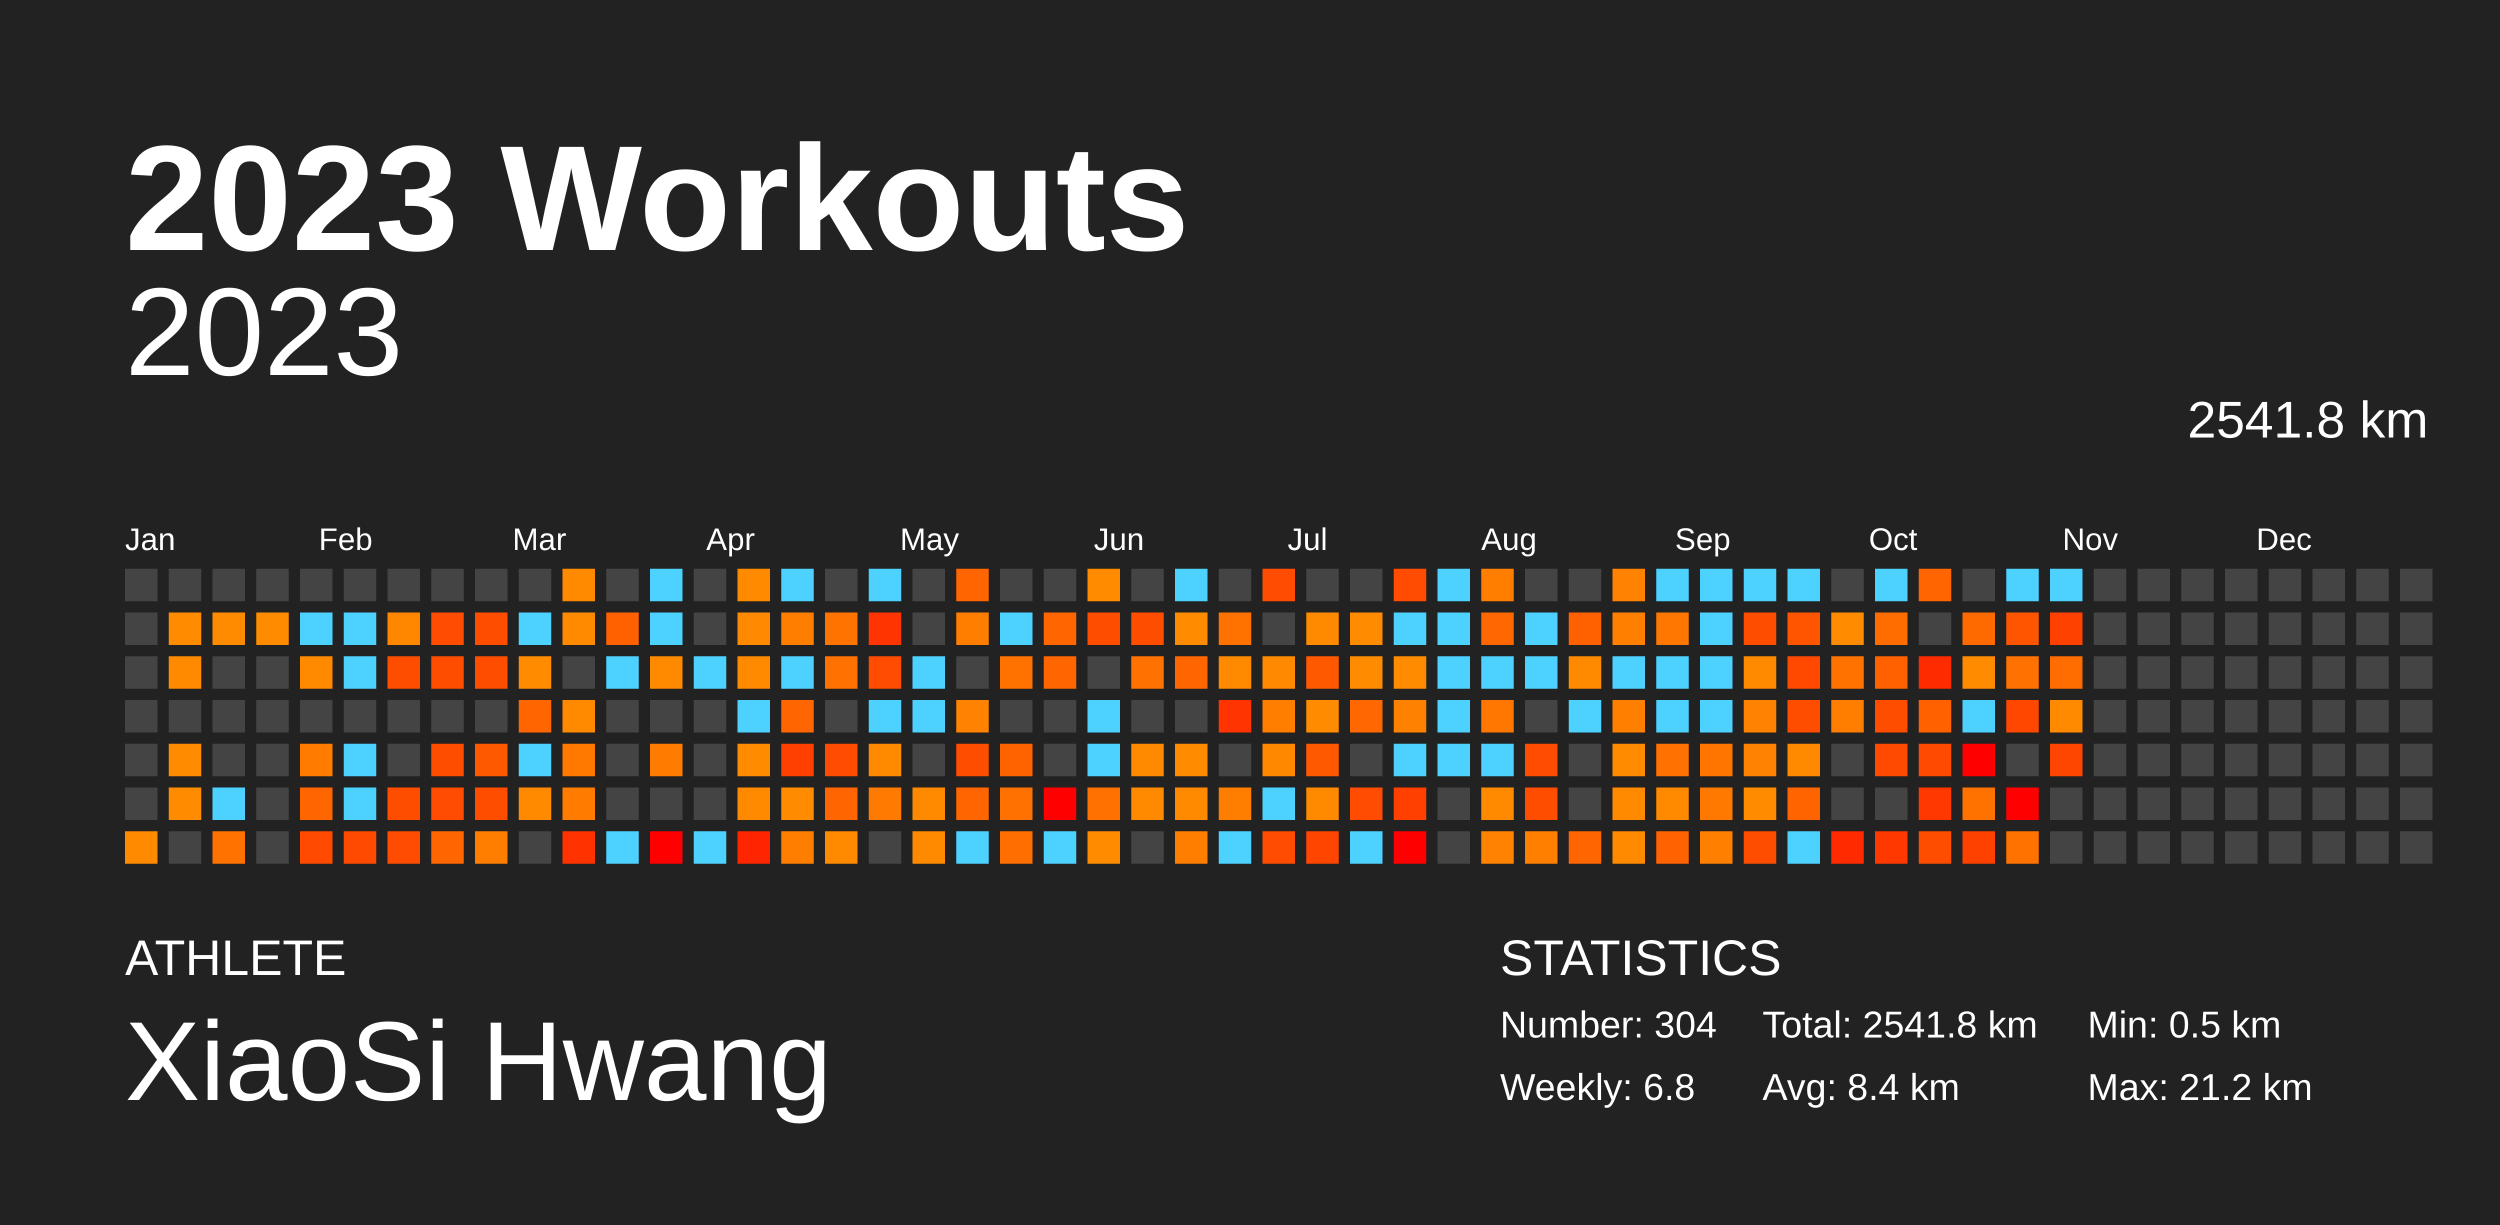
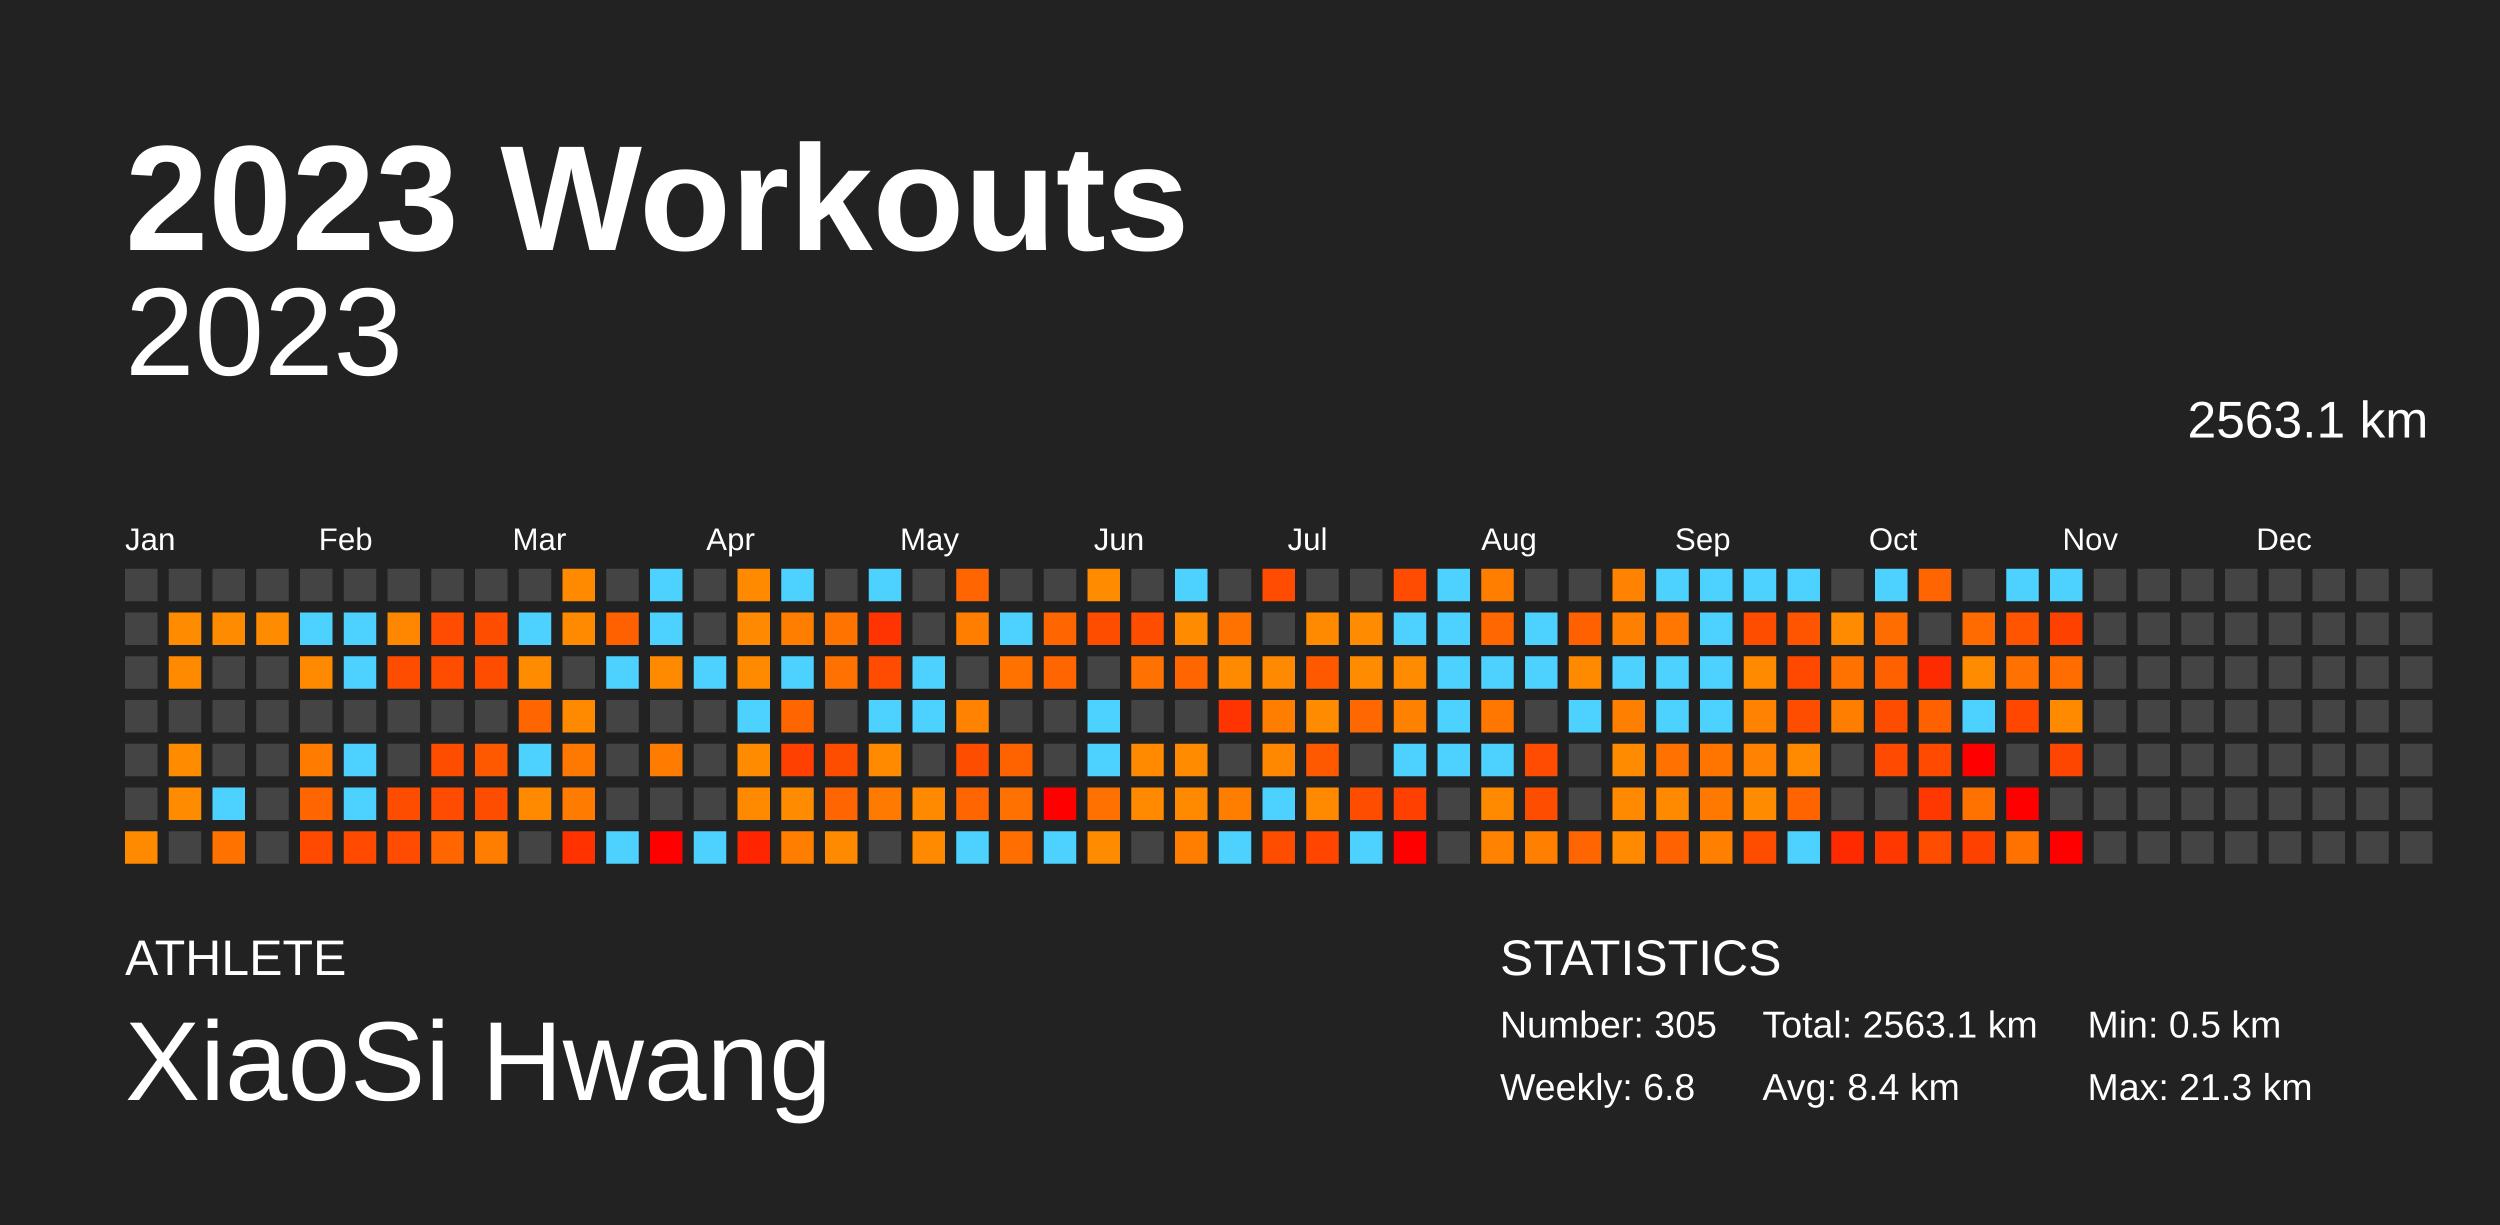
<svg xmlns="http://www.w3.org/2000/svg" baseProfile="full" height="98mm" version="1.1" viewBox="0,0,200,98" width="200mm">
  <defs />
  <rect fill="#222222" height="98" width="200" x="0" y="0" />
  <text fill="#FFFFFF" style="font-size:12px; font-family:Arial; font-weight:bold;" x="10" y="20">2023 Workouts</text>
  <text fill="#FFFFFF" style="font-size:4px; font-family:Arial" x="10" y="78">ATHLETE</text>
  <text fill="#FFFFFF" style="font-size:9px; font-family:Arial" x="10" y="88">XiaoSi Hwang</text>
  <text fill="#FFFFFF" style="font-size:4px; font-family:Arial" x="120" y="78">STATISTICS</text>
-   <text fill="#FFFFFF" style="font-size:3px; font-family:Arial" x="120" y="83">Number: 304</text>
+   <text fill="#FFFFFF" style="font-size:3px; font-family:Arial" x="120" y="83">Number: 305</text>
  <text fill="#FFFFFF" style="font-size:3px; font-family:Arial" x="120" y="88">Weekly: 6.8</text>
-   <text fill="#FFFFFF" style="font-size:3px; font-family:Arial" x="141" y="83">Total: 2541.8 km</text>
+   <text fill="#FFFFFF" style="font-size:3px; font-family:Arial" x="141" y="83">Total: 2563.1 km</text>
  <text fill="#FFFFFF" style="font-size:3px; font-family:Arial" x="141" y="88">Avg: 8.4 km</text>
  <text fill="#FFFFFF" style="font-size:3px; font-family:Arial" x="167" y="83">Min: 0.5 km</text>
-   <text fill="#FFFFFF" style="font-size:3px; font-family:Arial" x="167" y="88">Max: 21.2 km</text>
+   <text fill="#FFFFFF" style="font-size:3px; font-family:Arial" x="167" y="88">Max: 21.3 km</text>
  <text alignment-baseline="hanging" fill="#FFFFFF" style="font-size:10.0px; font-family:Arial;" x="10" y="30">2023</text>
-   <text alignment-baseline="hanging" fill="#FFFFFF" style="font-size:4.125px; font-family:Arial;" x="175" y="35">2541.8 km</text>
+   <text alignment-baseline="hanging" fill="#FFFFFF" style="font-size:4.125px; font-family:Arial;" x="175" y="35">2563.1 km</text>
  <text fill="#FFFFFF" style="font-size:2.5px; font-family:Arial" x="10.0" y="44">Jan</text>
  <text fill="#FFFFFF" style="font-size:2.5px; font-family:Arial" x="25.5" y="44">Feb</text>
  <text fill="#FFFFFF" style="font-size:2.5px; font-family:Arial" x="41.0" y="44">Mar</text>
  <text fill="#FFFFFF" style="font-size:2.5px; font-family:Arial" x="56.5" y="44">Apr</text>
  <text fill="#FFFFFF" style="font-size:2.5px; font-family:Arial" x="72.0" y="44">May</text>
  <text fill="#FFFFFF" style="font-size:2.5px; font-family:Arial" x="87.5" y="44">Jun</text>
  <text fill="#FFFFFF" style="font-size:2.5px; font-family:Arial" x="103.0" y="44">Jul</text>
  <text fill="#FFFFFF" style="font-size:2.5px; font-family:Arial" x="118.5" y="44">Aug</text>
  <text fill="#FFFFFF" style="font-size:2.5px; font-family:Arial" x="134.0" y="44">Sep</text>
  <text fill="#FFFFFF" style="font-size:2.5px; font-family:Arial" x="149.5" y="44">Oct</text>
  <text fill="#FFFFFF" style="font-size:2.5px; font-family:Arial" x="165.0" y="44">Nov</text>
  <text fill="#FFFFFF" style="font-size:2.5px; font-family:Arial" x="180.5" y="44">Dec</text>
  <rect fill="#444444" height="2.6" width="2.6" x="10.0" y="45.5" />
  <rect fill="#444444" height="2.6" width="2.6" x="10.0" y="49.0" />
  <rect fill="#444444" height="2.6" width="2.6" x="10.0" y="52.5" />
  <rect fill="#444444" height="2.6" width="2.6" x="10.0" y="56.0" />
  <rect fill="#444444" height="2.6" width="2.6" x="10.0" y="59.5" />
  <rect fill="#444444" height="2.6" width="2.6" x="10.0" y="63.0" />
  <rect fill="#ff8a00" height="2.6" width="2.6" x="10.0" y="66.5" />
  <rect fill="#444444" height="2.6" width="2.6" x="13.5" y="45.5" />
  <rect fill="#ff8b00" height="2.6" width="2.6" x="13.5" y="49.0" />
  <rect fill="#ff8a00" height="2.6" width="2.6" x="13.5" y="52.5" />
  <rect fill="#444444" height="2.6" width="2.6" x="13.5" y="56.0" />
  <rect fill="#ff8b00" height="2.6" width="2.6" x="13.5" y="59.5" />
  <rect fill="#ff8b00" height="2.6" width="2.6" x="13.5" y="63.0" />
  <rect fill="#444444" height="2.6" width="2.6" x="13.5" y="66.5" />
  <rect fill="#444444" height="2.6" width="2.6" x="17.0" y="45.5" />
  <rect fill="#ff8b00" height="2.6" width="2.6" x="17.0" y="49.0" />
  <rect fill="#444444" height="2.6" width="2.6" x="17.0" y="52.5" />
  <rect fill="#444444" height="2.6" width="2.6" x="17.0" y="56.0" />
  <rect fill="#444444" height="2.6" width="2.6" x="17.0" y="59.5" />
  <rect fill="#4dd2ff" height="2.6" width="2.6" x="17.0" y="63.0" />
  <rect fill="#ff7200" height="2.6" width="2.6" x="17.0" y="66.5" />
  <rect fill="#444444" height="2.6" width="2.6" x="20.5" y="45.5" />
  <rect fill="#ff8b00" height="2.6" width="2.6" x="20.5" y="49.0" />
  <rect fill="#444444" height="2.6" width="2.6" x="20.5" y="52.5" />
  <rect fill="#444444" height="2.6" width="2.6" x="20.5" y="56.0" />
  <rect fill="#444444" height="2.6" width="2.6" x="20.5" y="59.5" />
  <rect fill="#444444" height="2.6" width="2.6" x="20.5" y="63.0" />
  <rect fill="#444444" height="2.6" width="2.6" x="20.5" y="66.5" />
  <rect fill="#444444" height="2.6" width="2.6" x="24.0" y="45.5" />
  <rect fill="#4dd2ff" height="2.6" width="2.6" x="24.0" y="49.0" />
  <rect fill="#ff8a00" height="2.6" width="2.6" x="24.0" y="52.5" />
  <rect fill="#444444" height="2.6" width="2.6" x="24.0" y="56.0" />
  <rect fill="#ff7c00" height="2.6" width="2.6" x="24.0" y="59.5" />
  <rect fill="#ff6600" height="2.6" width="2.6" x="24.0" y="63.0" />
  <rect fill="#ff4a00" height="2.6" width="2.6" x="24.0" y="66.5" />
  <rect fill="#444444" height="2.6" width="2.6" x="27.5" y="45.5" />
  <rect fill="#4dd2ff" height="2.6" width="2.6" x="27.5" y="49.0" />
  <rect fill="#4dd2ff" height="2.6" width="2.6" x="27.5" y="52.5" />
  <rect fill="#444444" height="2.6" width="2.6" x="27.5" y="56.0" />
  <rect fill="#4dd2ff" height="2.6" width="2.6" x="27.5" y="59.5" />
  <rect fill="#4dd2ff" height="2.6" width="2.6" x="27.5" y="63.0" />
  <rect fill="#ff4a00" height="2.6" width="2.6" x="27.5" y="66.5" />
  <rect fill="#444444" height="2.6" width="2.6" x="31.0" y="45.5" />
  <rect fill="#ff8700" height="2.6" width="2.6" x="31.0" y="49.0" />
  <rect fill="#ff4d00" height="2.6" width="2.6" x="31.0" y="52.5" />
  <rect fill="#444444" height="2.6" width="2.6" x="31.0" y="56.0" />
  <rect fill="#444444" height="2.6" width="2.6" x="31.0" y="59.5" />
  <rect fill="#ff4d00" height="2.6" width="2.6" x="31.0" y="63.0" />
  <rect fill="#ff4c00" height="2.6" width="2.6" x="31.0" y="66.5" />
  <rect fill="#444444" height="2.6" width="2.6" x="34.5" y="45.5" />
  <rect fill="#ff4c00" height="2.6" width="2.6" x="34.5" y="49.0" />
  <rect fill="#ff4d00" height="2.6" width="2.6" x="34.5" y="52.5" />
  <rect fill="#444444" height="2.6" width="2.6" x="34.5" y="56.0" />
  <rect fill="#ff4d00" height="2.6" width="2.6" x="34.5" y="59.5" />
  <rect fill="#ff4c00" height="2.6" width="2.6" x="34.5" y="63.0" />
  <rect fill="#ff6600" height="2.6" width="2.6" x="34.5" y="66.5" />
  <rect fill="#444444" height="2.6" width="2.6" x="38.0" y="45.5" />
  <rect fill="#ff4d00" height="2.6" width="2.6" x="38.0" y="49.0" />
  <rect fill="#ff4d00" height="2.6" width="2.6" x="38.0" y="52.5" />
  <rect fill="#444444" height="2.6" width="2.6" x="38.0" y="56.0" />
  <rect fill="#ff5900" height="2.6" width="2.6" x="38.0" y="59.5" />
  <rect fill="#ff4d00" height="2.6" width="2.6" x="38.0" y="63.0" />
  <rect fill="#ff7e00" height="2.6" width="2.6" x="38.0" y="66.5" />
  <rect fill="#444444" height="2.6" width="2.6" x="41.5" y="45.5" />
  <rect fill="#4dd2ff" height="2.6" width="2.6" x="41.5" y="49.0" />
  <rect fill="#ff8b00" height="2.6" width="2.6" x="41.5" y="52.5" />
-   <rect fill="#ff6500" height="2.6" width="2.6" x="41.5" y="56.0" />
+   <rect fill="#ff6600" height="2.6" width="2.6" x="41.5" y="56.0" />
  <rect fill="#4dd2ff" height="2.6" width="2.6" x="41.5" y="59.5" />
  <rect fill="#ff8a00" height="2.6" width="2.6" x="41.5" y="63.0" />
  <rect fill="#444444" height="2.6" width="2.6" x="41.5" y="66.5" />
  <rect fill="#ff8a00" height="2.6" width="2.6" x="45.0" y="45.5" />
  <rect fill="#ff8a00" height="2.6" width="2.6" x="45.0" y="49.0" />
  <rect fill="#444444" height="2.6" width="2.6" x="45.0" y="52.5" />
  <rect fill="#ff8a00" height="2.6" width="2.6" x="45.0" y="56.0" />
  <rect fill="#ff7800" height="2.6" width="2.6" x="45.0" y="59.5" />
  <rect fill="#ff7c00" height="2.6" width="2.6" x="45.0" y="63.0" />
  <rect fill="#ff3200" height="2.6" width="2.6" x="45.0" y="66.5" />
  <rect fill="#444444" height="2.6" width="2.6" x="48.5" y="45.5" />
  <rect fill="#ff6100" height="2.6" width="2.6" x="48.5" y="49.0" />
  <rect fill="#4dd2ff" height="2.6" width="2.6" x="48.5" y="52.5" />
  <rect fill="#444444" height="2.6" width="2.6" x="48.5" y="56.0" />
  <rect fill="#444444" height="2.6" width="2.6" x="48.5" y="59.5" />
  <rect fill="#444444" height="2.6" width="2.6" x="48.5" y="63.0" />
  <rect fill="#4dd2ff" height="2.6" width="2.6" x="48.5" y="66.5" />
  <rect fill="#4dd2ff" height="2.6" width="2.6" x="52.0" y="45.5" />
  <rect fill="#4dd2ff" height="2.6" width="2.6" x="52.0" y="49.0" />
  <rect fill="#ff8a00" height="2.6" width="2.6" x="52.0" y="52.5" />
  <rect fill="#444444" height="2.6" width="2.6" x="52.0" y="56.0" />
  <rect fill="#ff7c00" height="2.6" width="2.6" x="52.0" y="59.5" />
  <rect fill="#444444" height="2.6" width="2.6" x="52.0" y="63.0" />
  <rect fill="red" height="2.6" width="2.6" x="52.0" y="66.5" />
  <rect fill="#444444" height="2.6" width="2.6" x="55.5" y="45.5" />
  <rect fill="#444444" height="2.6" width="2.6" x="55.5" y="49.0" />
  <rect fill="#4dd2ff" height="2.6" width="2.6" x="55.5" y="52.5" />
  <rect fill="#444444" height="2.6" width="2.6" x="55.5" y="56.0" />
  <rect fill="#444444" height="2.6" width="2.6" x="55.5" y="59.5" />
  <rect fill="#444444" height="2.6" width="2.6" x="55.5" y="63.0" />
  <rect fill="#4dd2ff" height="2.6" width="2.6" x="55.5" y="66.5" />
  <rect fill="#ff8a00" height="2.6" width="2.6" x="59.0" y="45.5" />
  <rect fill="#ff8900" height="2.6" width="2.6" x="59.0" y="49.0" />
  <rect fill="#ff8a00" height="2.6" width="2.6" x="59.0" y="52.5" />
  <rect fill="#4dd2ff" height="2.6" width="2.6" x="59.0" y="56.0" />
  <rect fill="#ff8b00" height="2.6" width="2.6" x="59.0" y="59.5" />
  <rect fill="#ff8a00" height="2.6" width="2.6" x="59.0" y="63.0" />
  <rect fill="#ff2500" height="2.6" width="2.6" x="59.0" y="66.5" />
  <rect fill="#4dd2ff" height="2.6" width="2.6" x="62.5" y="45.5" />
  <rect fill="#ff7e00" height="2.6" width="2.6" x="62.5" y="49.0" />
  <rect fill="#4dd2ff" height="2.6" width="2.6" x="62.5" y="52.5" />
-   <rect fill="#ff6500" height="2.6" width="2.6" x="62.5" y="56.0" />
+   <rect fill="#ff6600" height="2.6" width="2.6" x="62.5" y="56.0" />
  <rect fill="#ff4000" height="2.6" width="2.6" x="62.5" y="59.5" />
  <rect fill="#ff8b00" height="2.6" width="2.6" x="62.5" y="63.0" />
  <rect fill="#ff7e00" height="2.6" width="2.6" x="62.5" y="66.5" />
  <rect fill="#444444" height="2.6" width="2.6" x="66.0" y="45.5" />
  <rect fill="#ff7300" height="2.6" width="2.6" x="66.0" y="49.0" />
  <rect fill="#ff7100" height="2.6" width="2.6" x="66.0" y="52.5" />
  <rect fill="#444444" height="2.6" width="2.6" x="66.0" y="56.0" />
-   <rect fill="#ff4c00" height="2.6" width="2.6" x="66.0" y="59.5" />
+   <rect fill="#ff4d00" height="2.6" width="2.6" x="66.0" y="59.5" />
  <rect fill="#ff6500" height="2.6" width="2.6" x="66.0" y="63.0" />
  <rect fill="#ff8a00" height="2.6" width="2.6" x="66.0" y="66.5" />
  <rect fill="#4dd2ff" height="2.6" width="2.6" x="69.5" y="45.5" />
  <rect fill="#ff3400" height="2.6" width="2.6" x="69.5" y="49.0" />
  <rect fill="#ff4c00" height="2.6" width="2.6" x="69.5" y="52.5" />
  <rect fill="#4dd2ff" height="2.6" width="2.6" x="69.5" y="56.0" />
  <rect fill="#ff8a00" height="2.6" width="2.6" x="69.5" y="59.5" />
  <rect fill="#ff7a00" height="2.6" width="2.6" x="69.5" y="63.0" />
  <rect fill="#444444" height="2.6" width="2.6" x="69.5" y="66.5" />
  <rect fill="#444444" height="2.6" width="2.6" x="73.0" y="45.5" />
  <rect fill="#444444" height="2.6" width="2.6" x="73.0" y="49.0" />
  <rect fill="#4dd2ff" height="2.6" width="2.6" x="73.0" y="52.5" />
  <rect fill="#4dd2ff" height="2.6" width="2.6" x="73.0" y="56.0" />
  <rect fill="#444444" height="2.6" width="2.6" x="73.0" y="59.5" />
  <rect fill="#ff8a00" height="2.6" width="2.6" x="73.0" y="63.0" />
  <rect fill="#ff8a00" height="2.6" width="2.6" x="73.0" y="66.5" />
  <rect fill="#ff6500" height="2.6" width="2.6" x="76.5" y="45.5" />
  <rect fill="#ff7e00" height="2.6" width="2.6" x="76.5" y="49.0" />
  <rect fill="#444444" height="2.6" width="2.6" x="76.5" y="52.5" />
  <rect fill="#ff8200" height="2.6" width="2.6" x="76.5" y="56.0" />
  <rect fill="#ff4d00" height="2.6" width="2.6" x="76.5" y="59.5" />
  <rect fill="#ff6500" height="2.6" width="2.6" x="76.5" y="63.0" />
  <rect fill="#4dd2ff" height="2.6" width="2.6" x="76.5" y="66.5" />
  <rect fill="#444444" height="2.6" width="2.6" x="80.0" y="45.5" />
  <rect fill="#4dd2ff" height="2.6" width="2.6" x="80.0" y="49.0" />
  <rect fill="#ff7200" height="2.6" width="2.6" x="80.0" y="52.5" />
  <rect fill="#444444" height="2.6" width="2.6" x="80.0" y="56.0" />
  <rect fill="#ff6300" height="2.6" width="2.6" x="80.0" y="59.5" />
  <rect fill="#ff7100" height="2.6" width="2.6" x="80.0" y="63.0" />
  <rect fill="#ff6e00" height="2.6" width="2.6" x="80.0" y="66.5" />
  <rect fill="#444444" height="2.6" width="2.6" x="83.5" y="45.5" />
  <rect fill="#ff6600" height="2.6" width="2.6" x="83.5" y="49.0" />
  <rect fill="#ff6500" height="2.6" width="2.6" x="83.5" y="52.5" />
  <rect fill="#444444" height="2.6" width="2.6" x="83.5" y="56.0" />
  <rect fill="#444444" height="2.6" width="2.6" x="83.5" y="59.5" />
  <rect fill="red" height="2.6" width="2.6" x="83.5" y="63.0" />
  <rect fill="#4dd2ff" height="2.6" width="2.6" x="83.5" y="66.5" />
  <rect fill="#ff8b00" height="2.6" width="2.6" x="87.0" y="45.5" />
  <rect fill="#ff4d00" height="2.6" width="2.6" x="87.0" y="49.0" />
  <rect fill="#444444" height="2.6" width="2.6" x="87.0" y="52.5" />
  <rect fill="#4dd2ff" height="2.6" width="2.6" x="87.0" y="56.0" />
  <rect fill="#4dd2ff" height="2.6" width="2.6" x="87.0" y="59.5" />
  <rect fill="#ff7100" height="2.6" width="2.6" x="87.0" y="63.0" />
  <rect fill="#ff8b00" height="2.6" width="2.6" x="87.0" y="66.5" />
  <rect fill="#444444" height="2.6" width="2.6" x="90.5" y="45.5" />
  <rect fill="#ff4d00" height="2.6" width="2.6" x="90.5" y="49.0" />
  <rect fill="#ff7100" height="2.6" width="2.6" x="90.5" y="52.5" />
  <rect fill="#444444" height="2.6" width="2.6" x="90.5" y="56.0" />
  <rect fill="#ff8a00" height="2.6" width="2.6" x="90.5" y="59.5" />
  <rect fill="#ff8a00" height="2.6" width="2.6" x="90.5" y="63.0" />
  <rect fill="#444444" height="2.6" width="2.6" x="90.5" y="66.5" />
  <rect fill="#4dd2ff" height="2.6" width="2.6" x="94.0" y="45.5" />
  <rect fill="#ff8b00" height="2.6" width="2.6" x="94.0" y="49.0" />
  <rect fill="#ff6600" height="2.6" width="2.6" x="94.0" y="52.5" />
  <rect fill="#444444" height="2.6" width="2.6" x="94.0" y="56.0" />
  <rect fill="#ff8b00" height="2.6" width="2.6" x="94.0" y="59.5" />
  <rect fill="#ff8a00" height="2.6" width="2.6" x="94.0" y="63.0" />
  <rect fill="#ff7e00" height="2.6" width="2.6" x="94.0" y="66.5" />
  <rect fill="#444444" height="2.6" width="2.6" x="97.5" y="45.5" />
  <rect fill="#ff7200" height="2.6" width="2.6" x="97.5" y="49.0" />
  <rect fill="#ff8a00" height="2.6" width="2.6" x="97.5" y="52.5" />
  <rect fill="#ff3400" height="2.6" width="2.6" x="97.5" y="56.0" />
  <rect fill="#444444" height="2.6" width="2.6" x="97.5" y="59.5" />
  <rect fill="#ff7e00" height="2.6" width="2.6" x="97.5" y="63.0" />
  <rect fill="#4dd2ff" height="2.6" width="2.6" x="97.5" y="66.5" />
  <rect fill="#ff4c00" height="2.6" width="2.6" x="101.0" y="45.5" />
  <rect fill="#444444" height="2.6" width="2.6" x="101.0" y="49.0" />
  <rect fill="#ff8900" height="2.6" width="2.6" x="101.0" y="52.5" />
  <rect fill="#ff7e00" height="2.6" width="2.6" x="101.0" y="56.0" />
  <rect fill="#ff8800" height="2.6" width="2.6" x="101.0" y="59.5" />
  <rect fill="#4dd2ff" height="2.6" width="2.6" x="101.0" y="63.0" />
-   <rect fill="#ff4c00" height="2.6" width="2.6" x="101.0" y="66.5" />
+   <rect fill="#ff4d00" height="2.6" width="2.6" x="101.0" y="66.5" />
  <rect fill="#444444" height="2.6" width="2.6" x="104.5" y="45.5" />
  <rect fill="#ff8a00" height="2.6" width="2.6" x="104.5" y="49.0" />
  <rect fill="#ff5900" height="2.6" width="2.6" x="104.5" y="52.5" />
  <rect fill="#ff8b00" height="2.6" width="2.6" x="104.5" y="56.0" />
  <rect fill="#ff5900" height="2.6" width="2.6" x="104.5" y="59.5" />
  <rect fill="#ff8a00" height="2.6" width="2.6" x="104.5" y="63.0" />
  <rect fill="#ff4500" height="2.6" width="2.6" x="104.5" y="66.5" />
  <rect fill="#444444" height="2.6" width="2.6" x="108.0" y="45.5" />
  <rect fill="#ff8b00" height="2.6" width="2.6" x="108.0" y="49.0" />
  <rect fill="#ff8b00" height="2.6" width="2.6" x="108.0" y="52.5" />
  <rect fill="#ff6700" height="2.6" width="2.6" x="108.0" y="56.0" />
  <rect fill="#444444" height="2.6" width="2.6" x="108.0" y="59.5" />
-   <rect fill="#ff4c00" height="2.6" width="2.6" x="108.0" y="63.0" />
+   <rect fill="#ff4d00" height="2.6" width="2.6" x="108.0" y="63.0" />
  <rect fill="#4dd2ff" height="2.6" width="2.6" x="108.0" y="66.5" />
  <rect fill="#ff4c00" height="2.6" width="2.6" x="111.5" y="45.5" />
  <rect fill="#4dd2ff" height="2.6" width="2.6" x="111.5" y="49.0" />
  <rect fill="#ff8b00" height="2.6" width="2.6" x="111.5" y="52.5" />
  <rect fill="#ff8100" height="2.6" width="2.6" x="111.5" y="56.0" />
  <rect fill="#4dd2ff" height="2.6" width="2.6" x="111.5" y="59.5" />
  <rect fill="#ff4000" height="2.6" width="2.6" x="111.5" y="63.0" />
  <rect fill="red" height="2.6" width="2.6" x="111.5" y="66.5" />
  <rect fill="#4dd2ff" height="2.6" width="2.6" x="115.0" y="45.5" />
  <rect fill="#4dd2ff" height="2.6" width="2.6" x="115.0" y="49.0" />
  <rect fill="#4dd2ff" height="2.6" width="2.6" x="115.0" y="52.5" />
  <rect fill="#4dd2ff" height="2.6" width="2.6" x="115.0" y="56.0" />
  <rect fill="#4dd2ff" height="2.6" width="2.6" x="115.0" y="59.5" />
  <rect fill="#444444" height="2.6" width="2.6" x="115.0" y="63.0" />
  <rect fill="#444444" height="2.6" width="2.6" x="115.0" y="66.5" />
  <rect fill="#ff7e00" height="2.6" width="2.6" x="118.5" y="45.5" />
  <rect fill="#ff6700" height="2.6" width="2.6" x="118.5" y="49.0" />
  <rect fill="#4dd2ff" height="2.6" width="2.6" x="118.5" y="52.5" />
  <rect fill="#ff7600" height="2.6" width="2.6" x="118.5" y="56.0" />
  <rect fill="#4dd2ff" height="2.6" width="2.6" x="118.5" y="59.5" />
  <rect fill="#ff8a00" height="2.6" width="2.6" x="118.5" y="63.0" />
  <rect fill="#ff8200" height="2.6" width="2.6" x="118.5" y="66.5" />
  <rect fill="#444444" height="2.6" width="2.6" x="122.0" y="45.5" />
  <rect fill="#4dd2ff" height="2.6" width="2.6" x="122.0" y="49.0" />
  <rect fill="#4dd2ff" height="2.6" width="2.6" x="122.0" y="52.5" />
  <rect fill="#444444" height="2.6" width="2.6" x="122.0" y="56.0" />
  <rect fill="#ff4c00" height="2.6" width="2.6" x="122.0" y="59.5" />
  <rect fill="#ff4d00" height="2.6" width="2.6" x="122.0" y="63.0" />
  <rect fill="#ff8000" height="2.6" width="2.6" x="122.0" y="66.5" />
  <rect fill="#444444" height="2.6" width="2.6" x="125.5" y="45.5" />
  <rect fill="#ff6100" height="2.6" width="2.6" x="125.5" y="49.0" />
  <rect fill="#ff8a00" height="2.6" width="2.6" x="125.5" y="52.5" />
  <rect fill="#4dd2ff" height="2.6" width="2.6" x="125.5" y="56.0" />
  <rect fill="#444444" height="2.6" width="2.6" x="125.5" y="59.5" />
  <rect fill="#444444" height="2.6" width="2.6" x="125.5" y="63.0" />
  <rect fill="#ff6500" height="2.6" width="2.6" x="125.5" y="66.5" />
  <rect fill="#ff8200" height="2.6" width="2.6" x="129.0" y="45.5" />
  <rect fill="#ff7f00" height="2.6" width="2.6" x="129.0" y="49.0" />
  <rect fill="#4dd2ff" height="2.6" width="2.6" x="129.0" y="52.5" />
  <rect fill="#ff7f00" height="2.6" width="2.6" x="129.0" y="56.0" />
  <rect fill="#ff8b00" height="2.6" width="2.6" x="129.0" y="59.5" />
  <rect fill="#ff8a00" height="2.6" width="2.6" x="129.0" y="63.0" />
  <rect fill="#ff8a00" height="2.6" width="2.6" x="129.0" y="66.5" />
  <rect fill="#4dd2ff" height="2.6" width="2.6" x="132.5" y="45.5" />
  <rect fill="#ff7700" height="2.6" width="2.6" x="132.5" y="49.0" />
  <rect fill="#4dd2ff" height="2.6" width="2.6" x="132.5" y="52.5" />
  <rect fill="#4dd2ff" height="2.6" width="2.6" x="132.5" y="56.0" />
  <rect fill="#ff7100" height="2.6" width="2.6" x="132.5" y="59.5" />
  <rect fill="#ff8a00" height="2.6" width="2.6" x="132.5" y="63.0" />
  <rect fill="#ff6200" height="2.6" width="2.6" x="132.5" y="66.5" />
  <rect fill="#4dd2ff" height="2.6" width="2.6" x="136.0" y="45.5" />
  <rect fill="#4dd2ff" height="2.6" width="2.6" x="136.0" y="49.0" />
  <rect fill="#4dd2ff" height="2.6" width="2.6" x="136.0" y="52.5" />
  <rect fill="#4dd2ff" height="2.6" width="2.6" x="136.0" y="56.0" />
  <rect fill="#ff7500" height="2.6" width="2.6" x="136.0" y="59.5" />
  <rect fill="#ff7900" height="2.6" width="2.6" x="136.0" y="63.0" />
  <rect fill="#ff8000" height="2.6" width="2.6" x="136.0" y="66.5" />
  <rect fill="#4dd2ff" height="2.6" width="2.6" x="139.5" y="45.5" />
  <rect fill="#ff4d00" height="2.6" width="2.6" x="139.5" y="49.0" />
  <rect fill="#ff8a00" height="2.6" width="2.6" x="139.5" y="52.5" />
  <rect fill="#ff8200" height="2.6" width="2.6" x="139.5" y="56.0" />
  <rect fill="#ff8300" height="2.6" width="2.6" x="139.5" y="59.5" />
  <rect fill="#ff8b00" height="2.6" width="2.6" x="139.5" y="63.0" />
  <rect fill="#ff4d00" height="2.6" width="2.6" x="139.5" y="66.5" />
  <rect fill="#4dd2ff" height="2.6" width="2.6" x="143.0" y="45.5" />
  <rect fill="#ff5400" height="2.6" width="2.6" x="143.0" y="49.0" />
  <rect fill="#ff4800" height="2.6" width="2.6" x="143.0" y="52.5" />
  <rect fill="#ff4d00" height="2.6" width="2.6" x="143.0" y="56.0" />
  <rect fill="#ff8a00" height="2.6" width="2.6" x="143.0" y="59.5" />
  <rect fill="#ff6400" height="2.6" width="2.6" x="143.0" y="63.0" />
  <rect fill="#4dd2ff" height="2.6" width="2.6" x="143.0" y="66.5" />
  <rect fill="#444444" height="2.6" width="2.6" x="146.5" y="45.5" />
  <rect fill="#ff8b00" height="2.6" width="2.6" x="146.5" y="49.0" />
  <rect fill="#ff7200" height="2.6" width="2.6" x="146.5" y="52.5" />
  <rect fill="#ff7e00" height="2.6" width="2.6" x="146.5" y="56.0" />
  <rect fill="#444444" height="2.6" width="2.6" x="146.5" y="59.5" />
  <rect fill="#444444" height="2.6" width="2.6" x="146.5" y="63.0" />
  <rect fill="#ff2a00" height="2.6" width="2.6" x="146.5" y="66.5" />
  <rect fill="#4dd2ff" height="2.6" width="2.6" x="150.0" y="45.5" />
  <rect fill="#ff6d00" height="2.6" width="2.6" x="150.0" y="49.0" />
  <rect fill="#ff6100" height="2.6" width="2.6" x="150.0" y="52.5" />
  <rect fill="#ff4d00" height="2.6" width="2.6" x="150.0" y="56.0" />
  <rect fill="#ff4a00" height="2.6" width="2.6" x="150.0" y="59.5" />
  <rect fill="#444444" height="2.6" width="2.6" x="150.0" y="63.0" />
  <rect fill="#ff3800" height="2.6" width="2.6" x="150.0" y="66.5" />
  <rect fill="#ff6500" height="2.6" width="2.6" x="153.5" y="45.5" />
  <rect fill="#444444" height="2.6" width="2.6" x="153.5" y="49.0" />
  <rect fill="#ff2b00" height="2.6" width="2.6" x="153.5" y="52.5" />
  <rect fill="#ff6100" height="2.6" width="2.6" x="153.5" y="56.0" />
  <rect fill="#ff4a00" height="2.6" width="2.6" x="153.5" y="59.5" />
  <rect fill="#ff3700" height="2.6" width="2.6" x="153.5" y="63.0" />
  <rect fill="#ff4d00" height="2.6" width="2.6" x="153.5" y="66.5" />
  <rect fill="#444444" height="2.6" width="2.6" x="157.0" y="45.5" />
-   <rect fill="#ff6a00" height="2.6" width="2.6" x="157.0" y="49.0" />
+   <rect fill="#ff6b00" height="2.6" width="2.6" x="157.0" y="49.0" />
  <rect fill="#ff8b00" height="2.6" width="2.6" x="157.0" y="52.5" />
  <rect fill="#4dd2ff" height="2.6" width="2.6" x="157.0" y="56.0" />
  <rect fill="red" height="2.6" width="2.6" x="157.0" y="59.5" />
  <rect fill="#ff7200" height="2.6" width="2.6" x="157.0" y="63.0" />
  <rect fill="#ff4100" height="2.6" width="2.6" x="157.0" y="66.5" />
  <rect fill="#4dd2ff" height="2.6" width="2.6" x="160.5" y="45.5" />
  <rect fill="#ff5500" height="2.6" width="2.6" x="160.5" y="49.0" />
  <rect fill="#ff7100" height="2.6" width="2.6" x="160.5" y="52.5" />
  <rect fill="#ff4700" height="2.6" width="2.6" x="160.5" y="56.0" />
  <rect fill="#444444" height="2.6" width="2.6" x="160.5" y="59.5" />
  <rect fill="red" height="2.6" width="2.6" x="160.5" y="63.0" />
  <rect fill="#ff7200" height="2.6" width="2.6" x="160.5" y="66.5" />
  <rect fill="#4dd2ff" height="2.6" width="2.6" x="164.0" y="45.5" />
  <rect fill="#ff4100" height="2.6" width="2.6" x="164.0" y="49.0" />
-   <rect fill="#ff6c00" height="2.6" width="2.6" x="164.0" y="52.5" />
+   <rect fill="#ff6d00" height="2.6" width="2.6" x="164.0" y="52.5" />
  <rect fill="#ff8a00" height="2.6" width="2.6" x="164.0" y="56.0" />
  <rect fill="#ff4600" height="2.6" width="2.6" x="164.0" y="59.5" />
  <rect fill="#444444" height="2.6" width="2.6" x="164.0" y="63.0" />
-   <rect fill="#444444" height="2.6" width="2.6" x="164.0" y="66.5" />
+   <rect fill="red" height="2.6" width="2.6" x="164.0" y="66.5" />
  <rect fill="#444444" height="2.6" width="2.6" x="167.5" y="45.5" />
  <rect fill="#444444" height="2.6" width="2.6" x="167.5" y="49.0" />
  <rect fill="#444444" height="2.6" width="2.6" x="167.5" y="52.5" />
  <rect fill="#444444" height="2.6" width="2.6" x="167.5" y="56.0" />
  <rect fill="#444444" height="2.6" width="2.6" x="167.5" y="59.5" />
  <rect fill="#444444" height="2.6" width="2.6" x="167.5" y="63.0" />
  <rect fill="#444444" height="2.6" width="2.6" x="167.5" y="66.5" />
  <rect fill="#444444" height="2.6" width="2.6" x="171.0" y="45.5" />
  <rect fill="#444444" height="2.6" width="2.6" x="171.0" y="49.0" />
  <rect fill="#444444" height="2.6" width="2.6" x="171.0" y="52.5" />
  <rect fill="#444444" height="2.6" width="2.6" x="171.0" y="56.0" />
  <rect fill="#444444" height="2.6" width="2.6" x="171.0" y="59.5" />
  <rect fill="#444444" height="2.6" width="2.6" x="171.0" y="63.0" />
  <rect fill="#444444" height="2.6" width="2.6" x="171.0" y="66.5" />
  <rect fill="#444444" height="2.6" width="2.6" x="174.5" y="45.5" />
  <rect fill="#444444" height="2.6" width="2.6" x="174.5" y="49.0" />
  <rect fill="#444444" height="2.6" width="2.6" x="174.5" y="52.5" />
  <rect fill="#444444" height="2.6" width="2.6" x="174.5" y="56.0" />
  <rect fill="#444444" height="2.6" width="2.6" x="174.5" y="59.5" />
  <rect fill="#444444" height="2.6" width="2.6" x="174.5" y="63.0" />
  <rect fill="#444444" height="2.6" width="2.6" x="174.5" y="66.5" />
  <rect fill="#444444" height="2.6" width="2.6" x="178.0" y="45.5" />
  <rect fill="#444444" height="2.6" width="2.6" x="178.0" y="49.0" />
  <rect fill="#444444" height="2.6" width="2.6" x="178.0" y="52.5" />
  <rect fill="#444444" height="2.6" width="2.6" x="178.0" y="56.0" />
  <rect fill="#444444" height="2.6" width="2.6" x="178.0" y="59.5" />
  <rect fill="#444444" height="2.6" width="2.6" x="178.0" y="63.0" />
  <rect fill="#444444" height="2.6" width="2.6" x="178.0" y="66.5" />
  <rect fill="#444444" height="2.6" width="2.6" x="181.5" y="45.5" />
  <rect fill="#444444" height="2.6" width="2.6" x="181.5" y="49.0" />
  <rect fill="#444444" height="2.6" width="2.6" x="181.5" y="52.5" />
  <rect fill="#444444" height="2.6" width="2.6" x="181.5" y="56.0" />
  <rect fill="#444444" height="2.6" width="2.6" x="181.5" y="59.5" />
  <rect fill="#444444" height="2.6" width="2.6" x="181.5" y="63.0" />
  <rect fill="#444444" height="2.6" width="2.6" x="181.5" y="66.5" />
  <rect fill="#444444" height="2.6" width="2.6" x="185.0" y="45.5" />
  <rect fill="#444444" height="2.6" width="2.6" x="185.0" y="49.0" />
  <rect fill="#444444" height="2.6" width="2.6" x="185.0" y="52.5" />
  <rect fill="#444444" height="2.6" width="2.6" x="185.0" y="56.0" />
  <rect fill="#444444" height="2.6" width="2.6" x="185.0" y="59.5" />
  <rect fill="#444444" height="2.6" width="2.6" x="185.0" y="63.0" />
  <rect fill="#444444" height="2.6" width="2.6" x="185.0" y="66.5" />
  <rect fill="#444444" height="2.6" width="2.6" x="188.5" y="45.5" />
  <rect fill="#444444" height="2.6" width="2.6" x="188.5" y="49.0" />
  <rect fill="#444444" height="2.6" width="2.6" x="188.5" y="52.5" />
  <rect fill="#444444" height="2.6" width="2.6" x="188.5" y="56.0" />
  <rect fill="#444444" height="2.6" width="2.6" x="188.5" y="59.5" />
  <rect fill="#444444" height="2.6" width="2.6" x="188.5" y="63.0" />
  <rect fill="#444444" height="2.6" width="2.6" x="188.5" y="66.5" />
  <rect fill="#444444" height="2.6" width="2.6" x="192.0" y="45.5" />
  <rect fill="#444444" height="2.6" width="2.6" x="192.0" y="49.0" />
  <rect fill="#444444" height="2.6" width="2.6" x="192.0" y="52.5" />
  <rect fill="#444444" height="2.6" width="2.6" x="192.0" y="56.0" />
  <rect fill="#444444" height="2.6" width="2.6" x="192.0" y="59.5" />
  <rect fill="#444444" height="2.6" width="2.6" x="192.0" y="63.0" />
  <rect fill="#444444" height="2.6" width="2.6" x="192.0" y="66.5" />
</svg>
